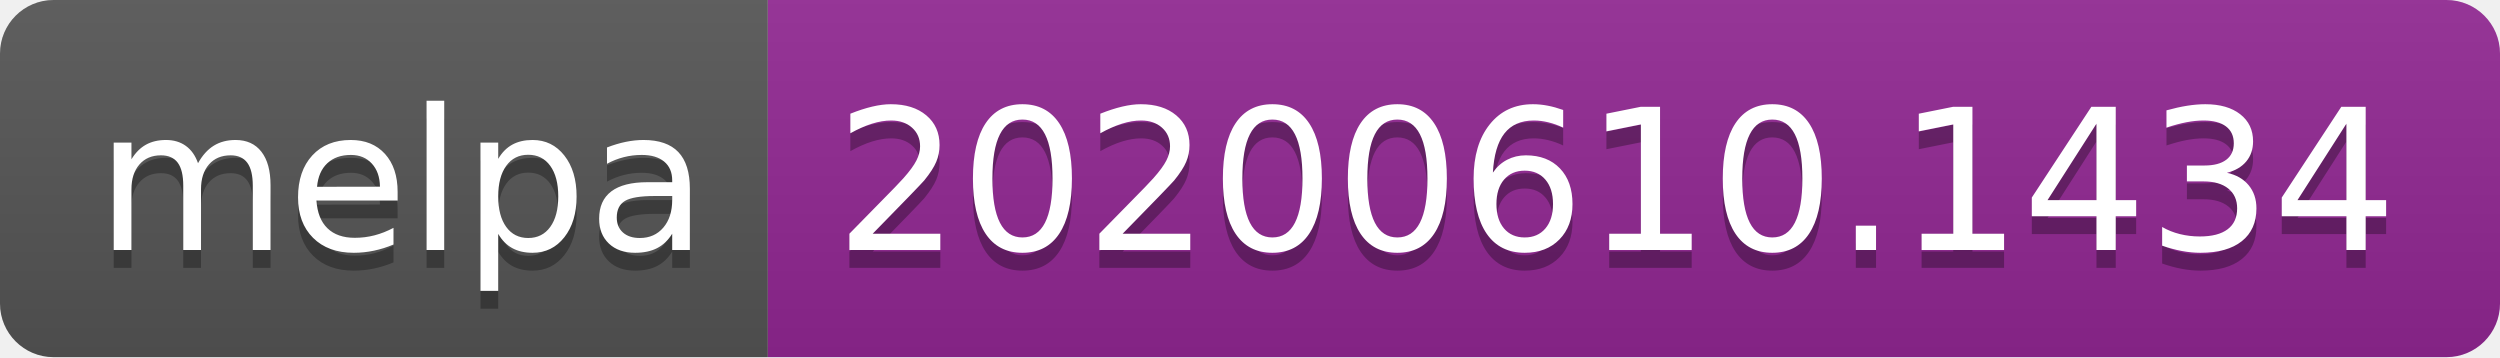
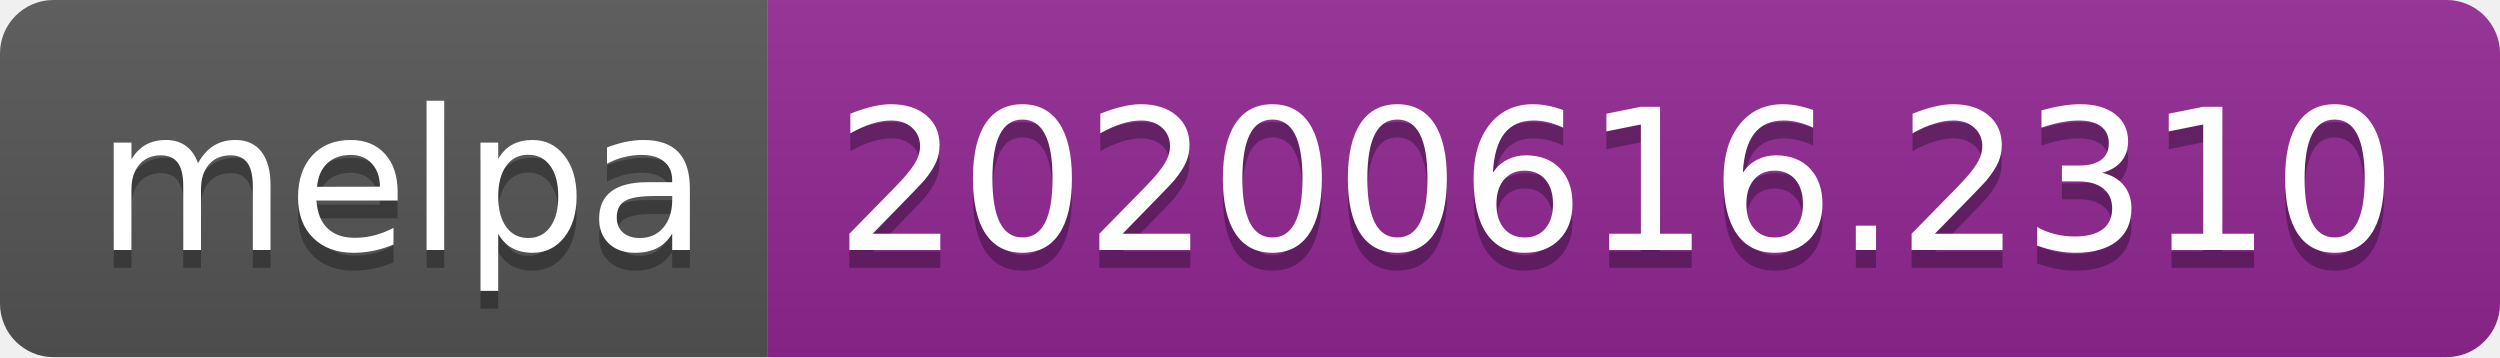
<svg xmlns="http://www.w3.org/2000/svg" width="140" height="20">
  <linearGradient id="s" x2="0" y2="100%">
    <stop offset="0" stop-color="#bbb" stop-opacity=".1" />
    <stop offset="1" stop-opacity=".1" />
  </linearGradient>
  <clipPath id="r">
    <rect width="140" height="20" rx="3" fill="#fff" />
  </clipPath>
  <g clip-path="url(#r)">
    <rect width="43" height="20" fill="#555" />
    <rect x="43" width="97" height="20" fill="#922793" />
    <rect width="140" height="20" fill="url(#s)" />
  </g>
  <g fill="#fff" text-anchor="middle" font-family="Verdana,Geneva,DejaVu Sans,sans-serif" text-rendering="geometricPrecision" font-size="110">
    <text x="225" y="150" fill="#010101" fill-opacity=".3" transform="scale(.1)" textLength="330">melpa</text>
    <text x="225" y="140" transform="scale(.1)" textLength="330">melpa</text>
-     <text x="905" y="150" fill="#010101" fill-opacity=".3" transform="scale(.1)" textLength="870">20200610.1434</text>
-     <text x="905" y="140" transform="scale(.1)" textLength="870">20200610.1434</text>
+     <text x="905" y="150" fill="#010101" fill-opacity=".3" transform="scale(.1)" textLength="870">20200616.2310</text>
+     <text x="905" y="140" transform="scale(.1)" textLength="870">20200616.2310</text>
  </g>
</svg>
